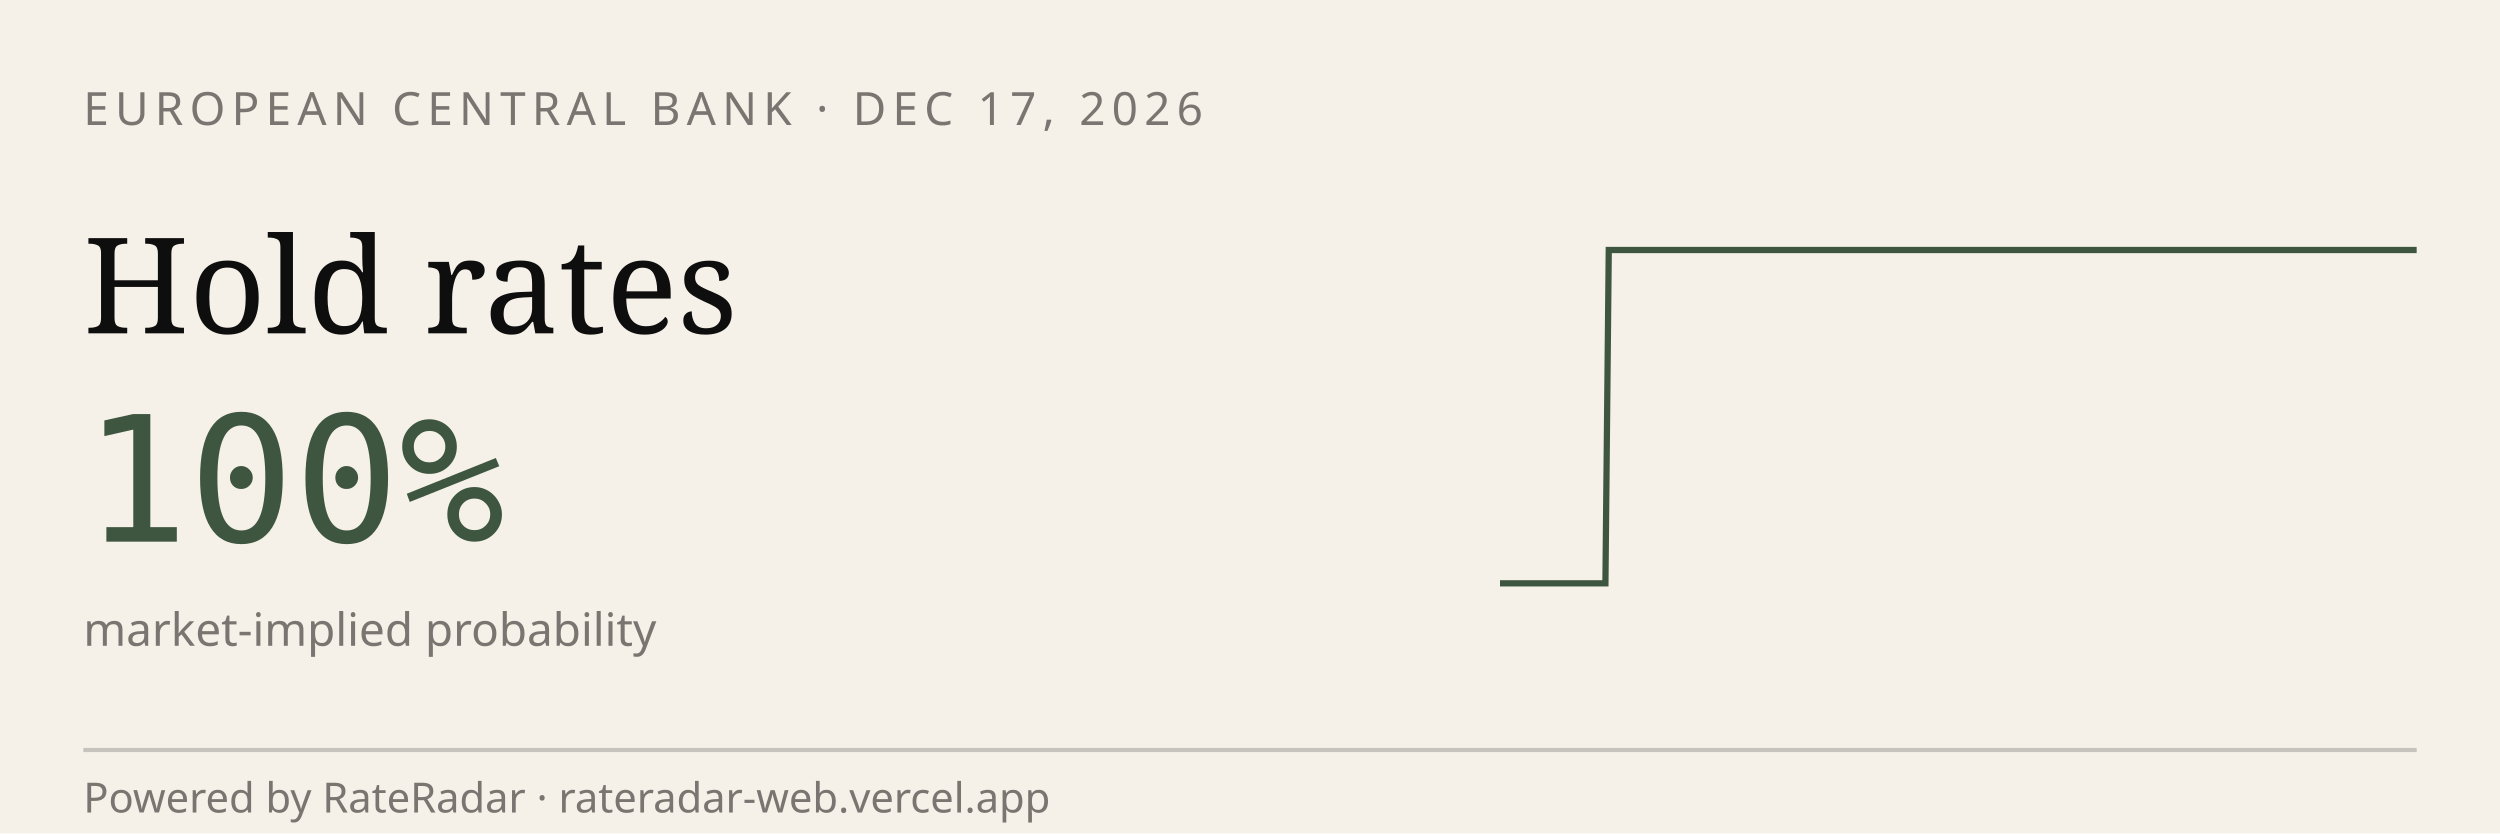
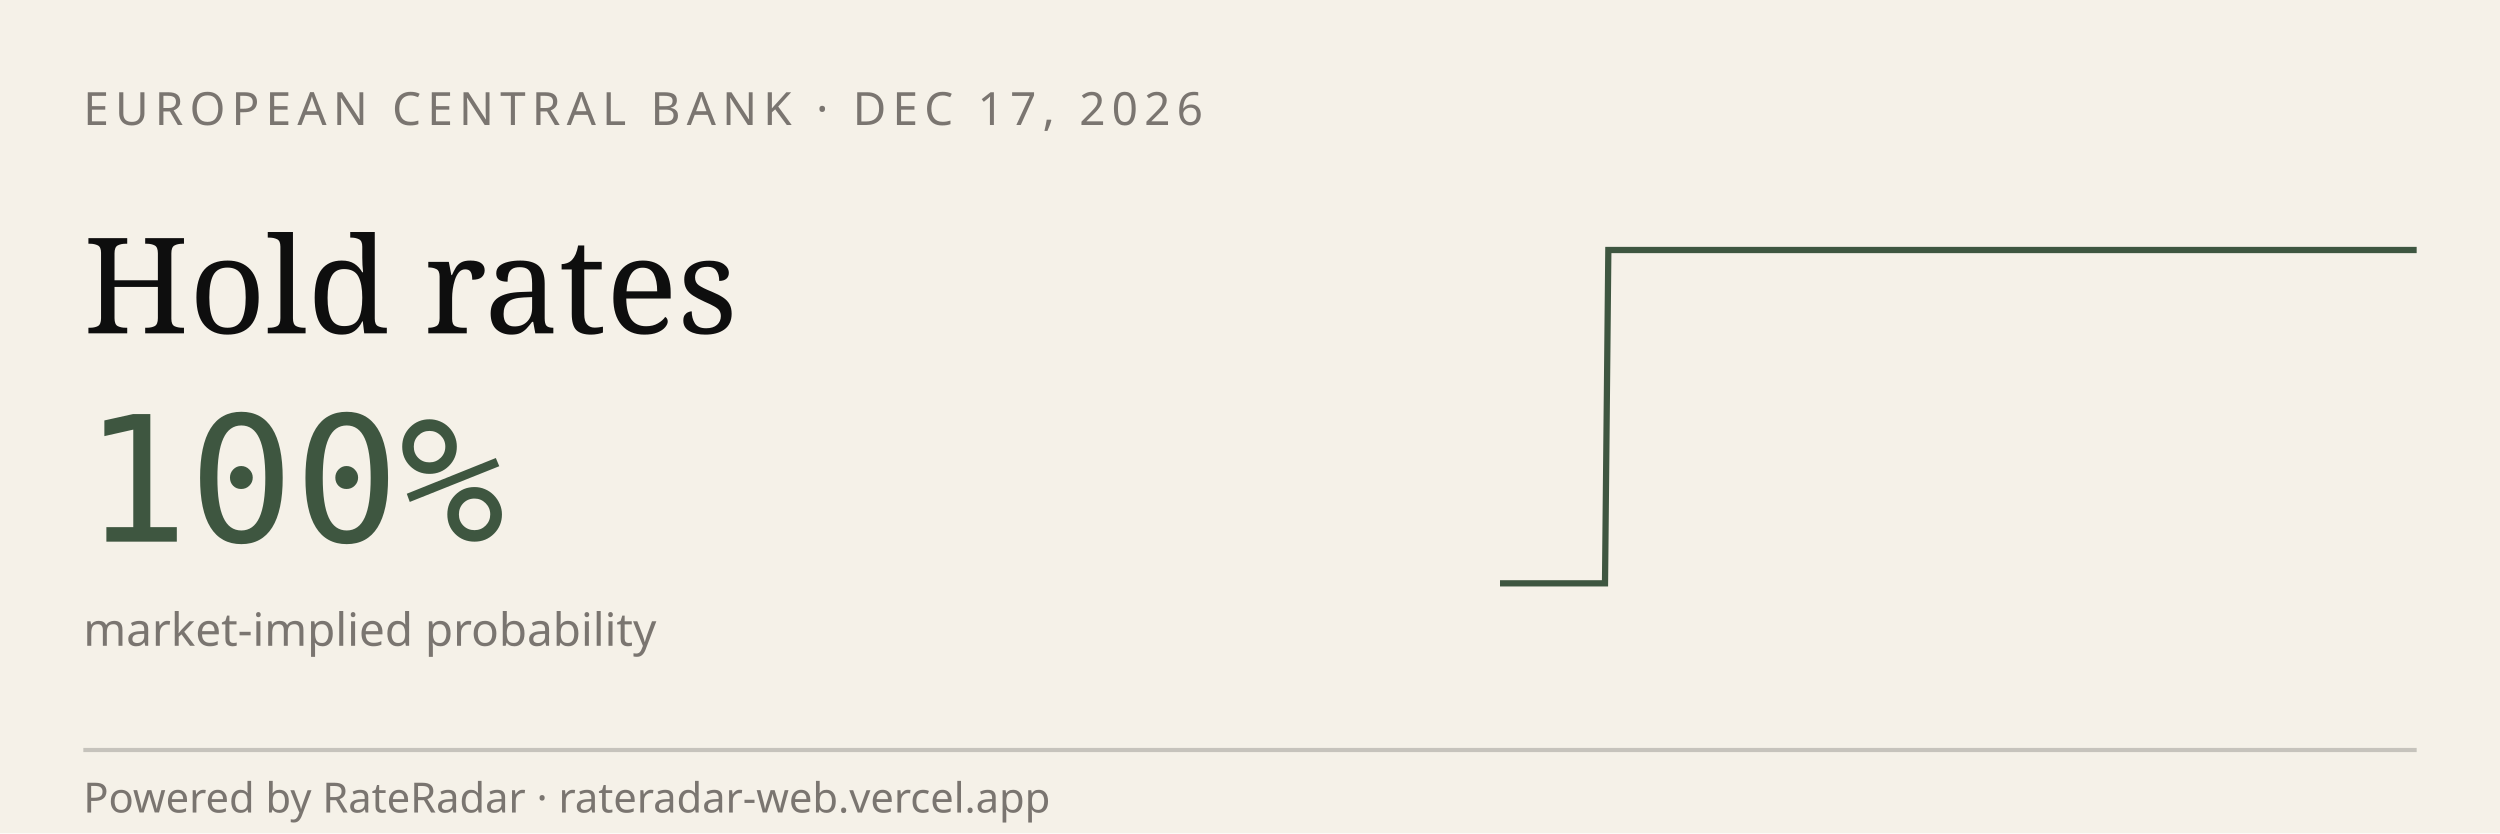
<svg xmlns="http://www.w3.org/2000/svg" viewBox="0 0 600 200" width="600" height="200" role="img" aria-label="RateRadar live odds for ECB 2026-12-17">
  <rect width="600" height="200" fill="#F5F1E8" />
  <text x="20" y="30" font-family="sans-serif" font-size="11" letter-spacing="1.5" fill="#7A7570">EUROPEAN CENTRAL BANK · DEC 17, 2026</text>
  <text x="20" y="80" font-family="Georgia, serif" font-size="32" fill="#0E0E0E">Hold rates</text>
  <text x="20" y="130" font-family="monospace" font-size="42" fill="#3E5640">100%</text>
  <text x="20" y="155" font-family="sans-serif" font-size="11" fill="#7A7570">market-implied probability</text>
-   <path d="M 360.0,140.0 L 360.8,140.0 L 361.7,140.0 L 362.5,140.0 L 363.4,140.0 L 364.2,140.0 L 365.1,140.0 L 365.9,140.0 L 366.7,140.0 L 367.6,140.0 L 368.4,140.0 L 369.3,140.0 L 370.1,140.0 L 371.0,140.0 L 371.8,140.0 L 372.6,140.0 L 373.5,140.0 L 374.3,140.0 L 375.2,140.0 L 376.0,140.0 L 376.9,140.0 L 377.7,140.0 L 378.5,140.0 L 379.4,140.0 L 380.2,140.0 L 381.1,140.0 L 381.9,140.0 L 382.8,140.0 L 383.6,140.0 L 384.4,140.0 L 385.3,140.0 L 386.1,60.0 L 387.0,60.0 L 387.8,60.0 L 388.7,60.0 L 389.5,60.0 L 390.3,60.0 L 391.2,60.0 L 392.0,60.0 L 392.9,60.0 L 393.7,60.0 L 394.6,60.0 L 395.4,60.0 L 396.2,60.0 L 397.1,60.0 L 397.9,60.0 L 398.8,60.0 L 399.6,60.0 L 400.5,60.0 L 401.3,60.0 L 402.1,60.0 L 403.0,60.0 L 403.8,60.0 L 404.7,60.0 L 405.5,60.0 L 406.4,60.0 L 407.2,60.0 L 408.0,60.0 L 408.9,60.0 L 409.7,60.0 L 410.6,60.0 L 411.4,60.0 L 412.3,60.0 L 413.1,60.0 L 413.9,60.0 L 414.8,60.0 L 415.6,60.0 L 416.5,60.0 L 417.3,60.0 L 418.2,60.0 L 419.0,60.0 L 419.8,60.0 L 420.7,60.0 L 421.5,60.0 L 422.4,60.0 L 423.2,60.0 L 424.1,60.0 L 424.9,60.0 L 425.7,60.0 L 426.6,60.0 L 427.4,60.0 L 428.3,60.0 L 429.1,60.0 L 430.0,60.0 L 430.8,60.0 L 431.6,60.0 L 432.5,60.0 L 433.3,60.0 L 434.2,60.0 L 435.0,60.0 L 435.9,60.0 L 436.7,60.0 L 437.5,60.0 L 438.4,60.0 L 439.2,60.0 L 440.1,60.0 L 440.9,60.0 L 441.8,60.0 L 442.6,60.0 L 443.4,60.0 L 444.3,60.0 L 445.1,60.0 L 446.0,60.0 L 446.8,60.0 L 447.7,60.0 L 448.5,60.0 L 449.3,60.0 L 450.2,60.0 L 451.0,60.0 L 451.9,60.0 L 452.7,60.0 L 453.6,60.0 L 454.4,60.0 L 455.2,60.0 L 456.1,60.0 L 456.9,60.0 L 457.8,60.0 L 458.6,60.0 L 459.5,60.0 L 460.3,60.0 L 461.1,60.0 L 462.0,60.0 L 462.8,60.0 L 463.7,60.0 L 464.5,60.0 L 465.4,60.0 L 466.2,60.0 L 467.0,60.0 L 467.9,60.0 L 468.7,60.0 L 469.6,60.0 L 470.4,60.0 L 471.3,60.0 L 472.1,60.0 L 473.0,60.0 L 473.8,60.0 L 474.6,60.0 L 475.5,60.0 L 476.3,60.0 L 477.2,60.0 L 478.0,60.0 L 478.9,60.0 L 479.7,60.0 L 480.5,60.0 L 481.4,60.0 L 482.2,60.0 L 483.1,60.0 L 483.9,60.0 L 484.8,60.0 L 485.6,60.0 L 486.4,60.0 L 487.3,60.0 L 488.1,60.0 L 489.0,60.0 L 489.8,60.0 L 490.7,60.0 L 491.5,60.0 L 492.3,60.0 L 493.2,60.0 L 494.0,60.0 L 494.9,60.0 L 495.7,60.0 L 496.6,60.0 L 497.4,60.0 L 498.2,60.0 L 499.1,60.0 L 499.9,60.0 L 500.8,60.0 L 501.6,60.0 L 502.5,60.0 L 503.3,60.0 L 504.1,60.0 L 505.0,60.0 L 505.8,60.0 L 506.7,60.0 L 507.5,60.0 L 508.4,60.0 L 509.2,60.0 L 510.0,60.0 L 510.9,60.0 L 511.7,60.0 L 512.6,60.0 L 513.4,60.0 L 514.3,60.0 L 515.1,60.0 L 515.9,60.0 L 516.8,60.0 L 517.6,60.0 L 518.5,60.0 L 519.3,60.0 L 520.2,60.0 L 521.0,60.0 L 521.8,60.0 L 522.7,60.0 L 523.5,60.0 L 524.4,60.0 L 525.2,60.0 L 526.1,60.0 L 526.9,60.0 L 527.7,60.0 L 528.6,60.0 L 529.4,60.0 L 530.3,60.0 L 531.1,60.0 L 532.0,60.0 L 532.8,60.0 L 533.6,60.0 L 534.5,60.0 L 535.3,60.0 L 536.2,60.0 L 537.0,60.0 L 537.9,60.0 L 538.7,60.0 L 539.5,60.0 L 540.4,60.0 L 541.2,60.0 L 542.1,60.0 L 542.9,60.0 L 543.8,60.0 L 544.6,60.0 L 545.4,60.0 L 546.3,60.0 L 547.1,60.0 L 548.0,60.0 L 548.8,60.0 L 549.7,60.0 L 550.5,60.0 L 551.3,60.0 L 552.2,60.0 L 553.0,60.0 L 553.9,60.0 L 554.7,60.0 L 555.6,60.0 L 556.4,60.0 L 557.2,60.0 L 558.1,60.0 L 558.9,60.0 L 559.8,60.0 L 560.6,60.0 L 561.5,60.0 L 562.3,60.0 L 563.1,60.0 L 564.0,60.0 L 564.8,60.0 L 565.7,60.0 L 566.5,60.0 L 567.4,60.0 L 568.2,60.0 L 569.0,60.0 L 569.9,60.0 L 570.7,60.0 L 571.6,60.0 L 572.4,60.0 L 573.3,60.0 L 574.1,60.0 L 574.9,60.0 L 575.8,60.0 L 576.6,60.0 L 577.5,60.0 L 578.3,60.0 L 579.2,60.0 L 580.0,60.0" stroke="#3E5640" stroke-width="1.5" fill="none" />
+   <path d="M 360.0,140.0 L 360.8,140.0 L 361.7,140.0 L 362.5,140.0 L 363.4,140.0 L 364.2,140.0 L 365.0,140.0 L 365.9,140.0 L 366.7,140.0 L 367.6,140.0 L 368.4,140.0 L 369.2,140.0 L 370.1,140.0 L 370.9,140.0 L 371.8,140.0 L 372.6,140.0 L 373.4,140.0 L 374.3,140.0 L 375.1,140.0 L 376.0,140.0 L 376.8,140.0 L 377.6,140.0 L 378.5,140.0 L 379.3,140.0 L 380.2,140.0 L 381.0,140.0 L 381.8,140.0 L 382.7,140.0 L 383.5,140.0 L 384.4,140.0 L 385.2,140.0 L 386.0,60.0 L 386.9,60.0 L 387.7,60.0 L 388.5,60.0 L 389.4,60.0 L 390.2,60.0 L 391.1,60.0 L 391.9,60.0 L 392.7,60.0 L 393.6,60.0 L 394.4,60.0 L 395.3,60.0 L 396.1,60.0 L 396.9,60.0 L 397.8,60.0 L 398.6,60.0 L 399.5,60.0 L 400.3,60.0 L 401.1,60.0 L 402.0,60.0 L 402.8,60.0 L 403.7,60.0 L 404.5,60.0 L 405.3,60.0 L 406.2,60.0 L 407.0,60.0 L 407.9,60.0 L 408.7,60.0 L 409.5,60.0 L 410.4,60.0 L 411.2,60.0 L 412.1,60.0 L 412.9,60.0 L 413.7,60.0 L 414.6,60.0 L 415.4,60.0 L 416.3,60.0 L 417.1,60.0 L 417.9,60.0 L 418.8,60.0 L 419.6,60.0 L 420.5,60.0 L 421.3,60.0 L 422.1,60.0 L 423.0,60.0 L 423.8,60.0 L 424.7,60.0 L 425.5,60.0 L 426.3,60.0 L 427.2,60.0 L 428.0,60.0 L 428.9,60.0 L 429.7,60.0 L 430.5,60.0 L 431.4,60.0 L 432.2,60.0 L 433.1,60.0 L 433.9,60.0 L 434.7,60.0 L 435.6,60.0 L 436.4,60.0 L 437.3,60.0 L 438.1,60.0 L 438.9,60.0 L 439.8,60.0 L 440.6,60.0 L 441.5,60.0 L 442.3,60.0 L 443.1,60.0 L 444.0,60.0 L 444.8,60.0 L 445.6,60.0 L 446.5,60.0 L 447.3,60.0 L 448.2,60.0 L 449.0,60.0 L 449.8,60.0 L 450.7,60.0 L 451.5,60.0 L 452.4,60.0 L 453.2,60.0 L 454.0,60.0 L 454.9,60.0 L 455.7,60.0 L 456.6,60.0 L 457.4,60.0 L 458.2,60.0 L 459.1,60.0 L 459.9,60.0 L 460.8,60.0 L 461.6,60.0 L 462.4,60.0 L 463.3,60.0 L 464.1,60.0 L 465.0,60.0 L 465.8,60.0 L 466.6,60.0 L 467.5,60.0 L 468.3,60.0 L 469.2,60.0 L 470.0,60.0 L 470.8,60.0 L 471.7,60.0 L 472.5,60.0 L 473.4,60.0 L 474.2,60.0 L 475.0,60.0 L 475.9,60.0 L 476.7,60.0 L 477.6,60.0 L 478.4,60.0 L 479.2,60.0 L 480.1,60.0 L 480.9,60.0 L 481.8,60.0 L 482.6,60.0 L 483.4,60.0 L 484.3,60.0 L 485.1,60.0 L 486.0,60.0 L 486.8,60.0 L 487.6,60.0 L 488.5,60.0 L 489.3,60.0 L 490.2,60.0 L 491.0,60.0 L 491.8,60.0 L 492.7,60.0 L 493.5,60.0 L 494.4,60.0 L 495.2,60.0 L 496.0,60.0 L 496.9,60.0 L 497.7,60.0 L 498.5,60.0 L 499.4,60.0 L 500.2,60.0 L 501.1,60.0 L 501.9,60.0 L 502.7,60.0 L 503.6,60.0 L 504.4,60.0 L 505.3,60.0 L 506.1,60.0 L 506.9,60.0 L 507.8,60.0 L 508.6,60.0 L 509.5,60.0 L 510.3,60.0 L 511.1,60.0 L 512.0,60.0 L 512.8,60.0 L 513.7,60.0 L 514.5,60.0 L 515.3,60.0 L 516.2,60.0 L 517.0,60.0 L 517.9,60.0 L 518.7,60.0 L 519.5,60.0 L 520.4,60.0 L 521.2,60.0 L 522.1,60.0 L 522.9,60.0 L 523.7,60.0 L 524.6,60.0 L 525.4,60.0 L 526.3,60.0 L 527.1,60.0 L 527.9,60.0 L 528.8,60.0 L 529.6,60.0 L 530.5,60.0 L 531.3,60.0 L 532.1,60.0 L 533.0,60.0 L 533.8,60.0 L 534.7,60.0 L 535.5,60.0 L 536.3,60.0 L 537.2,60.0 L 538.0,60.0 L 538.9,60.0 L 539.7,60.0 L 540.5,60.0 L 541.4,60.0 L 542.2,60.0 L 543.1,60.0 L 543.9,60.0 L 544.7,60.0 L 545.6,60.0 L 546.4,60.0 L 547.3,60.0 L 548.1,60.0 L 548.9,60.0 L 549.8,60.0 L 550.6,60.0 L 551.5,60.0 L 552.3,60.0 L 553.1,60.0 L 554.0,60.0 L 554.8,60.0 L 555.6,60.0 L 556.5,60.0 L 557.3,60.0 L 558.2,60.0 L 559.0,60.0 L 559.8,60.0 L 560.7,60.0 L 561.5,60.0 L 562.4,60.0 L 563.2,60.0 L 564.0,60.0 L 564.9,60.0 L 565.7,60.0 L 566.6,60.0 L 567.4,60.0 L 568.2,60.0 L 569.1,60.0 L 569.9,60.0 L 570.8,60.0 L 571.6,60.0 L 572.4,60.0 L 573.3,60.0 L 574.1,60.0 L 575.0,60.0 L 575.8,60.0 L 576.6,60.0 L 577.5,60.0 L 578.3,60.0 L 579.2,60.0 L 580.0,60.0" stroke="#3E5640" stroke-width="1.5" fill="none" />
  <line x1="20" y1="180" x2="580" y2="180" stroke="#0E0E0E33" />
  <text x="20" y="195" font-family="sans-serif" font-size="10" fill="#7A7570">Powered by RateRadar · rateradar-web.vercel.app</text>
</svg>
